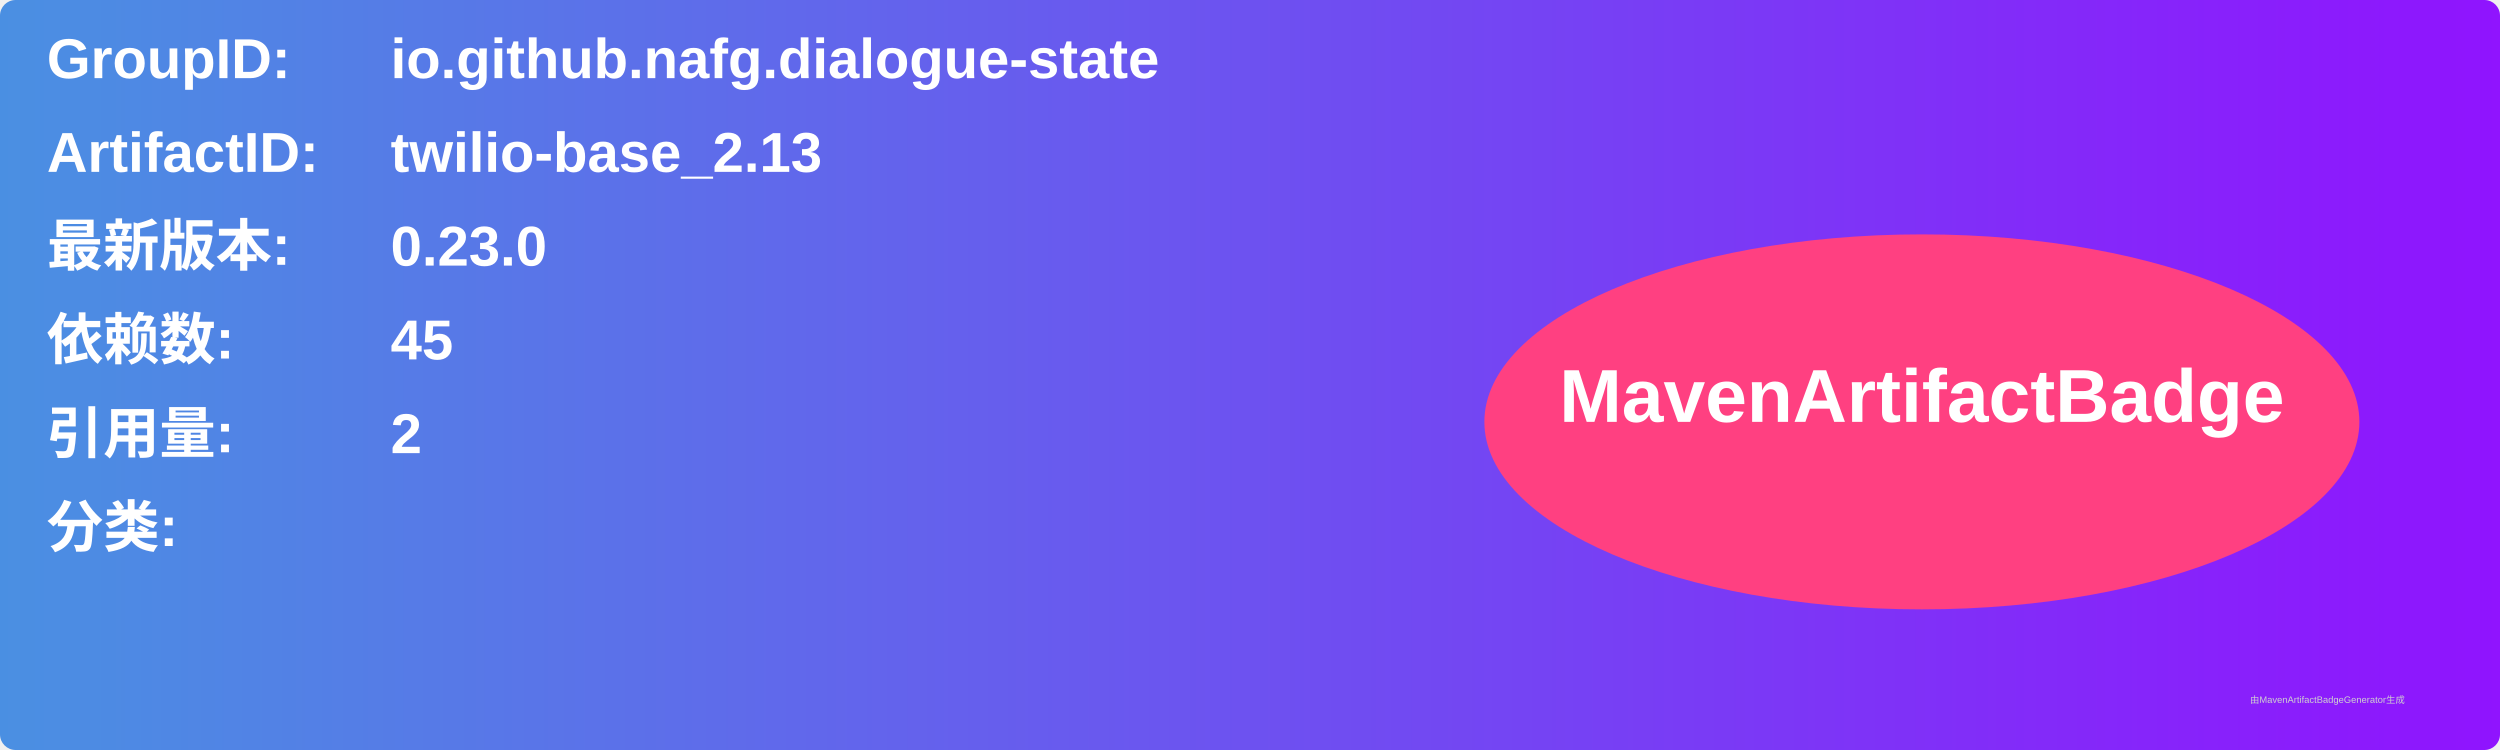
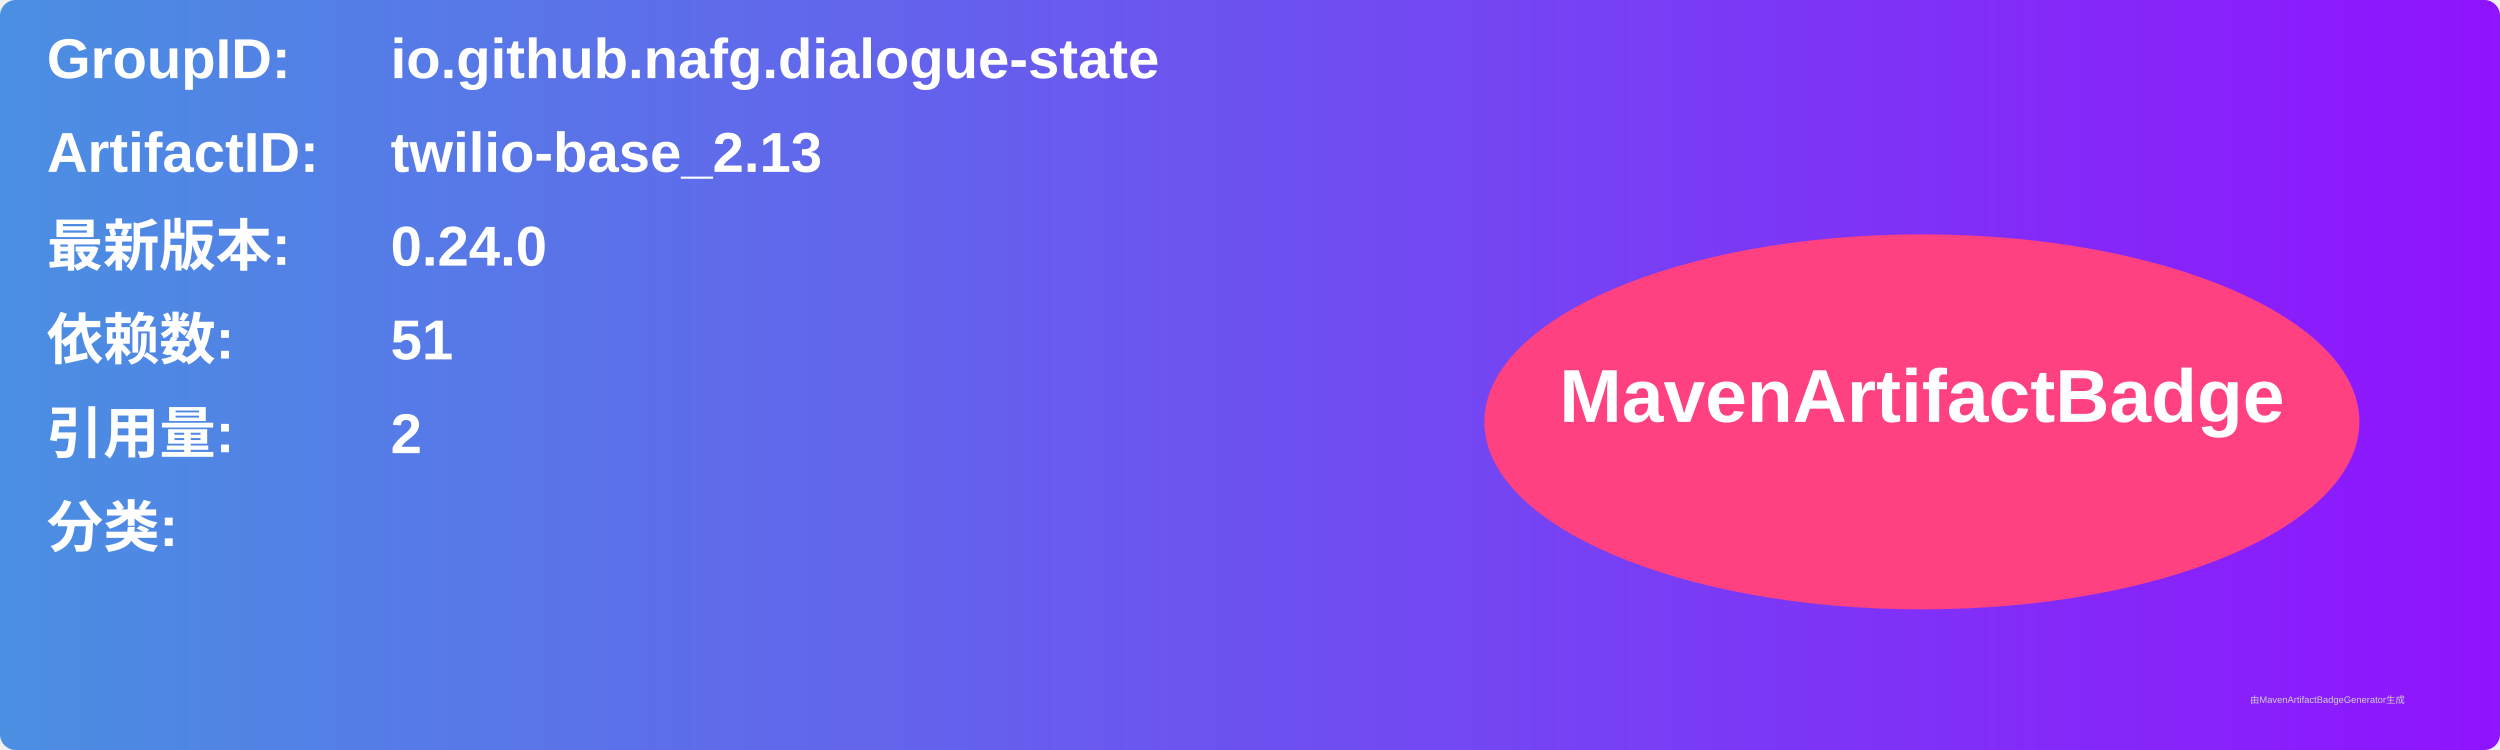
<svg xmlns="http://www.w3.org/2000/svg" width="800" height="240" viewBox="0 0 800 240">
  <linearGradient id="grad" x1="0%" y1="0%" x2="100%" y2="0%">
    <stop offset="0%" stop-color="#4a90e2" />
    <stop offset="100%" stop-color="#9013fe" />
  </linearGradient>
  <rect width="100%" height="100%" rx="5" ry="5" fill="url(#grad)" />
  <g transform="translate(15, 15)">
    <text x="0" y="10" font-family="Arial" font-size="18" fill="white" font-weight="bold" width="260">GroupID:</text>
    <text x="110" y="10" font-family="Arial" font-size="18" fill="white" font-weight="bold" width="460">io.github.nafg.dialogue-state</text>
    <text x="0" y="40" font-family="Arial" font-size="18" fill="white" font-weight="bold" width="260">ArtifactID:</text>
    <text x="110" y="40" font-family="Arial" font-size="18" fill="white" font-weight="bold" width="460">twilio-base_2.13</text>
    <text x="0" y="70" font-family="Arial" font-size="18" fill="white" font-weight="bold">最新版本:</text>
    <text x="110" y="70" font-family="Arial" font-size="18" fill="white" font-weight="bold">
-       <tspan font-weight="bold">0.23.0</tspan>
+       <tspan font-weight="bold">0.24.0</tspan>
    </text>
    <text x="0" y="100" font-family="Arial" font-size="18" fill="white" font-weight="bold">依赖数: </text>
    <text x="110" y="100" font-family="Arial" font-size="18" fill="white">
-       <tspan font-weight="bold">45</tspan>
+       <tspan font-weight="bold">51</tspan>
    </text>
    <text x="0" y="130" font-family="Arial" font-size="18" fill="white" font-weight="bold">引用量: </text>
    <text x="110" y="130" font-family="Arial" font-size="18" fill="white">
      <tspan font-weight="bold">2</tspan>
    </text>
    <text x="0" y="160" font-family="Arial" font-size="18" fill="white" font-weight="bold">分类:</text>
    <text x="10" y="190" font-family="Arial" font-size="10" fill="white">
      <tspan font-weight="bold" />
    </text>
    <ellipse cx="600" cy="120" rx="140" ry="60" fill="#ff4081" />
    <text x="600" y="120" text-anchor="middle" font-family="Arial" font-size="24" fill="white" font-weight="bold">MavenArtifactBadge</text>
  </g>
  <text x="720" y="225" font-family="Arial" font-size="3" fill="#d0d0d0">由MavenArtifactBadgeGenerator生成</text>
</svg>
